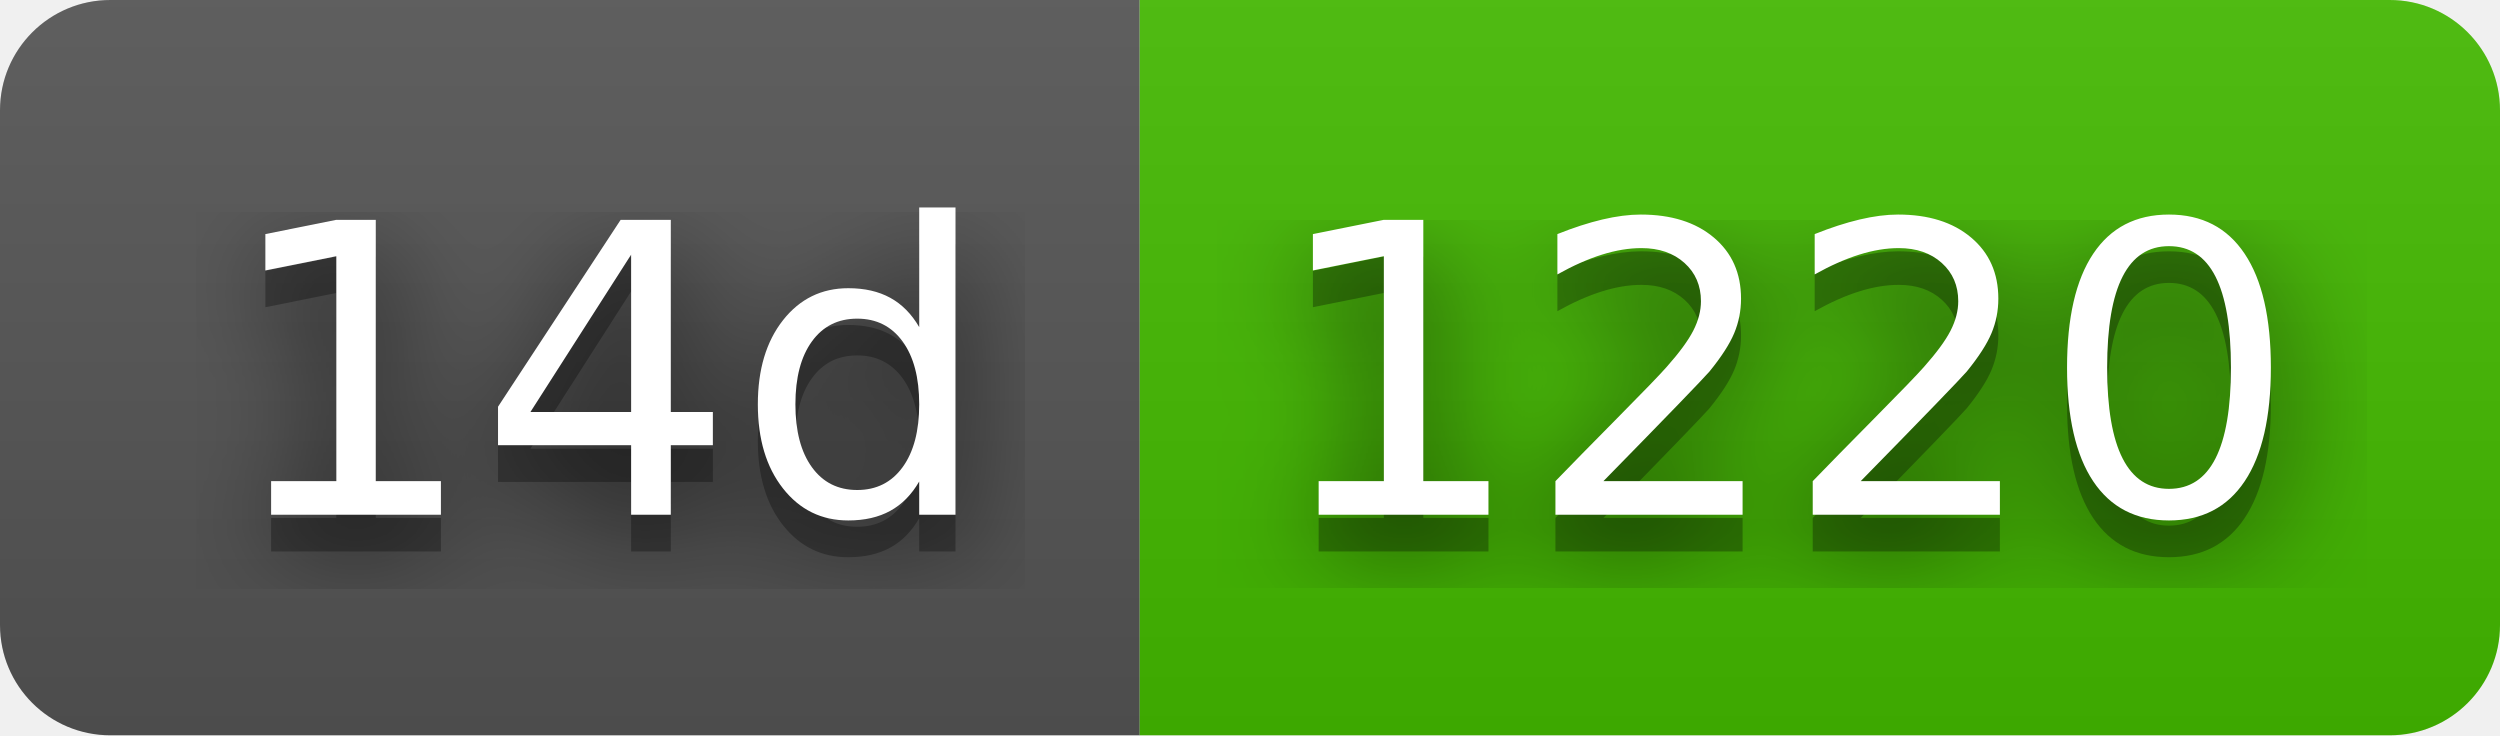
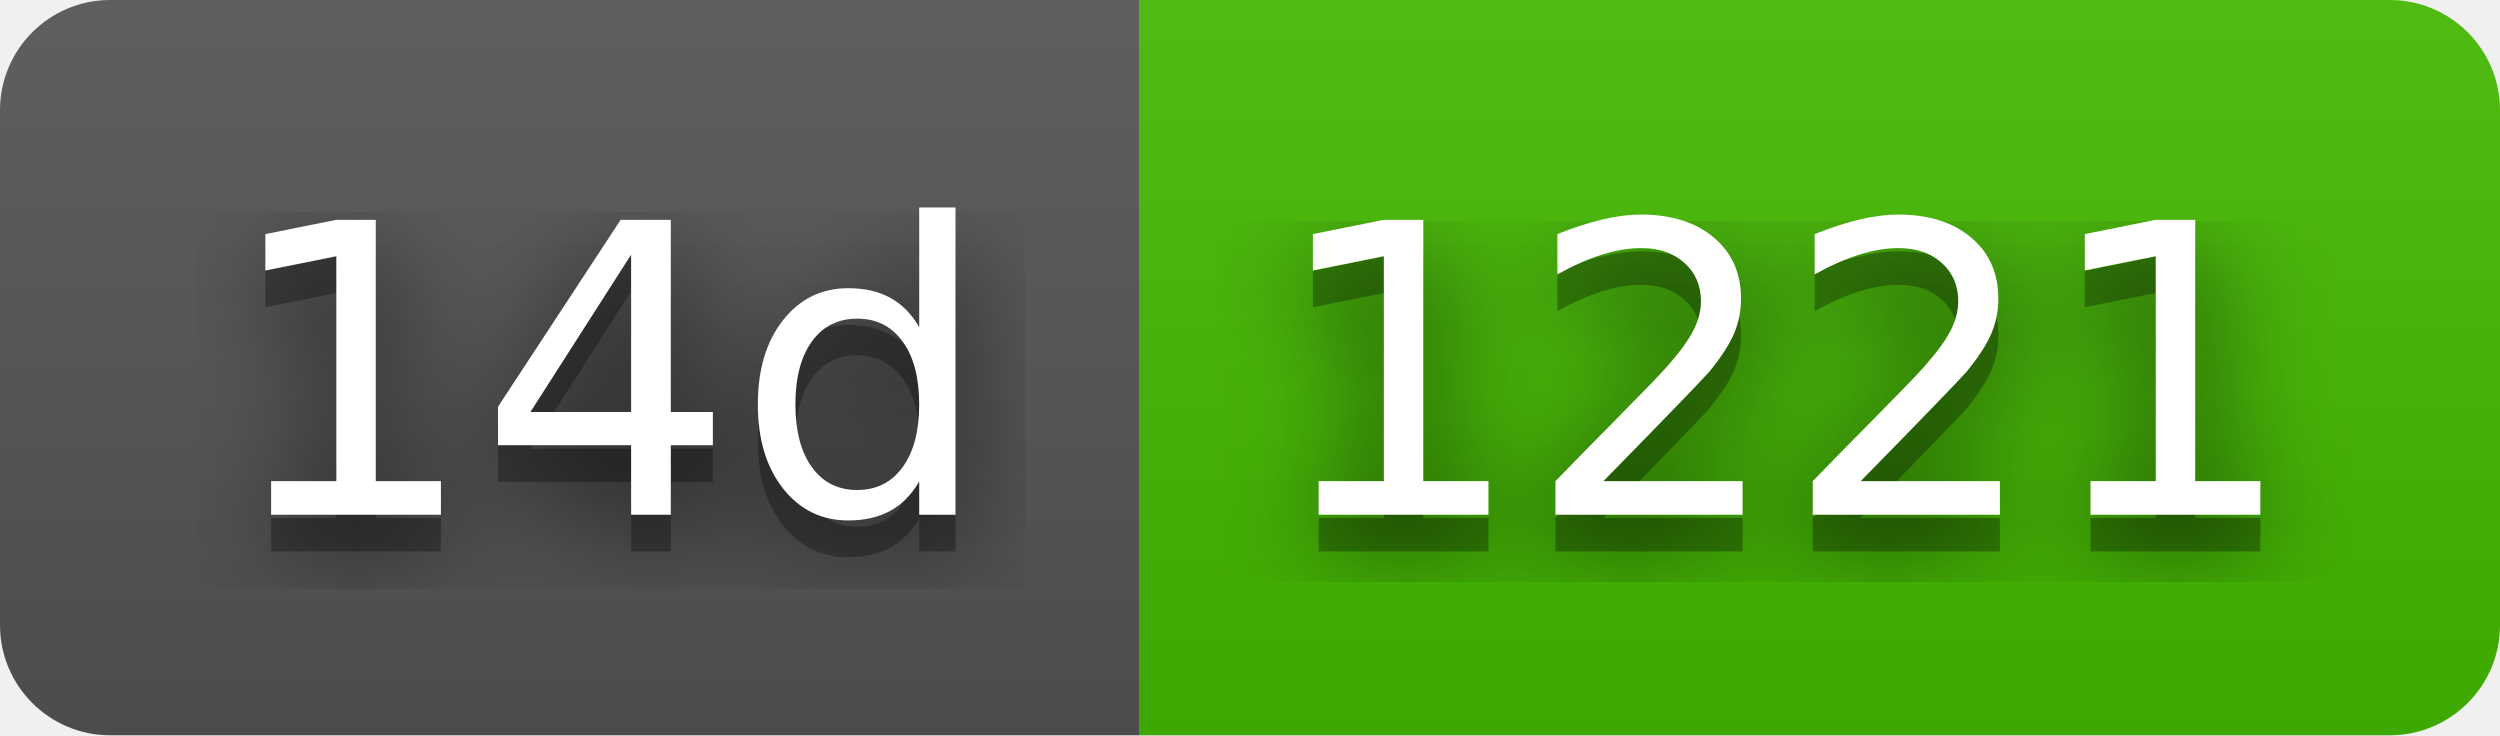
- <svg xmlns="http://www.w3.org/2000/svg" width="68" height="20" role="img" aria-label="14d: 1220">
+ <svg xmlns="http://www.w3.org/2000/svg" width="68" height="20" role="img" aria-label="14d: 1221">
  <filter id="blur">
    <feGaussianBlur stdDeviation="16" />
  </filter>
  <linearGradient id="s" x2="0" y2="100%">
    <stop offset="0" stop-color="#bbb" stop-opacity=".1" />
    <stop offset="1" stop-opacity=".1" />
  </linearGradient>
  <clipPath id="r">
    <rect width="68" height="20" rx="3" />
  </clipPath>
  <g clip-path="url(#r)">
    <rect width="31" height="20" fill="#555" />
    <rect x="31" width="37" height="20" fill="#4b0" />
    <rect width="68" height="20" fill="url(#s)" />
  </g>
  <g fill="#fff" text-anchor="middle" font-family="Verdana,Geneva,DejaVu Sans,sans-serif" text-rendering="geometricPrecision" font-size="110">
    <g transform="scale(.1)">
      <g aria-hidden="true" fill="#010101">
        <text x="165" y="150" fill-opacity=".8" filter="url(#blur)" textLength="210">14d</text>
        <text x="165" y="150" fill-opacity=".3" textLength="210">14d</text>
      </g>
      <text x="165" y="140" textLength="210">14d</text>
    </g>
    <g transform="scale(.1)">
      <g aria-hidden="true" fill="#010101">
-         <text x="485" y="150" fill-opacity=".8" filter="url(#blur)" textLength="270">1220</text>
-         <text x="485" y="150" fill-opacity=".3" textLength="270">1220</text>
+         <text x="485" y="150" fill-opacity=".8" filter="url(#blur)" textLength="270">1221</text>
+         <text x="485" y="150" fill-opacity=".3" textLength="270">1221</text>
      </g>
-       <text x="485" y="140" textLength="270">1220</text>
+       <text x="485" y="140" textLength="270">1221</text>
    </g>
  </g>
</svg>
